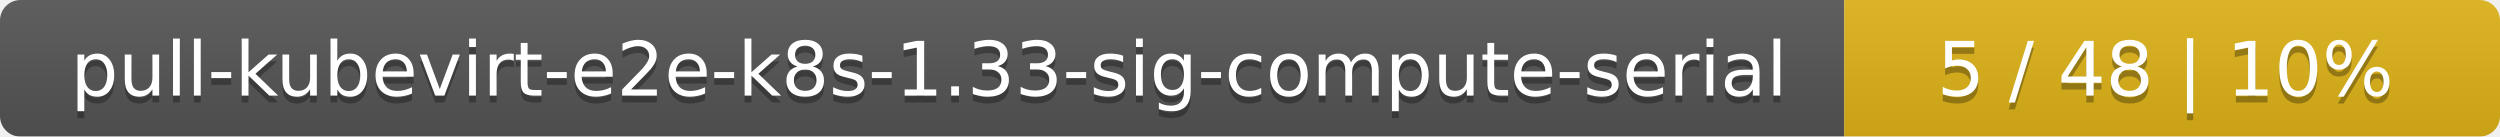
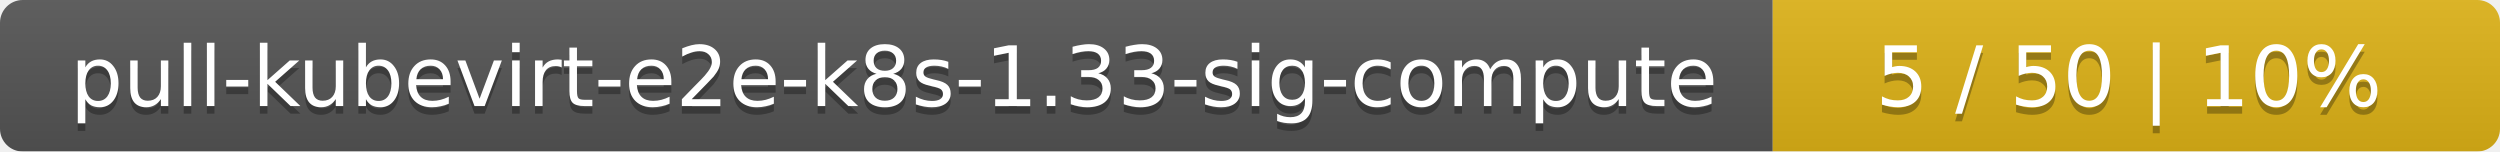
- <svg xmlns="http://www.w3.org/2000/svg" width="366" height="20">
+ <svg xmlns="http://www.w3.org/2000/svg" width="330" height="20">
  <linearGradient id="smooth" x2="0" y2="100%">
    <stop offset="0" stop-color="#bbb" stop-opacity=".1" />
    <stop offset="1" stop-opacity=".1" />
  </linearGradient>
  <mask id="round">
-     <rect width="366" height="20" rx="3" fill="#fff" />
+     <rect width="330" height="20" rx="3" fill="#fff" />
  </mask>
  <g mask="url(#round)">
-     <rect width="270" height="20" fill="#555" />
-     <rect x="270" width="96" height="20" fill="#dfb317" />
-     <rect width="366" height="20" fill="url(#smooth)" />
+     <rect width="234" height="20" fill="#555" />
+     <rect x="234" width="96" height="20" fill="#dfb317" />
+     <rect width="330" height="20" fill="url(#smooth)" />
  </g>
  <g fill="#fff" text-anchor="middle" font-family="DejaVu Sans,Verdana,Geneva,sans-serif" font-size="11">
-     <text x="136" y="15" fill="#010101" fill-opacity=".3">pull-kubevirt-e2e-k8s-1.33-sig-compute-serial</text>
-     <text x="136" y="14">pull-kubevirt-e2e-k8s-1.33-sig-compute-serial</text>
-     <text x="317" y="15" fill="#010101" fill-opacity=".3">5 / 48    |    10%</text>
-     <text x="317" y="14">5 / 48    |    10%</text>
+     <text x="118" y="15" fill="#010101" fill-opacity=".3">pull-kubevirt-e2e-k8s-1.33-sig-compute</text>
+     <text x="118" y="14">pull-kubevirt-e2e-k8s-1.33-sig-compute</text>
+     <text x="281" y="15" fill="#010101" fill-opacity=".3">5 / 50    |    10%</text>
+     <text x="281" y="14">5 / 50    |    10%</text>
  </g>
</svg>
